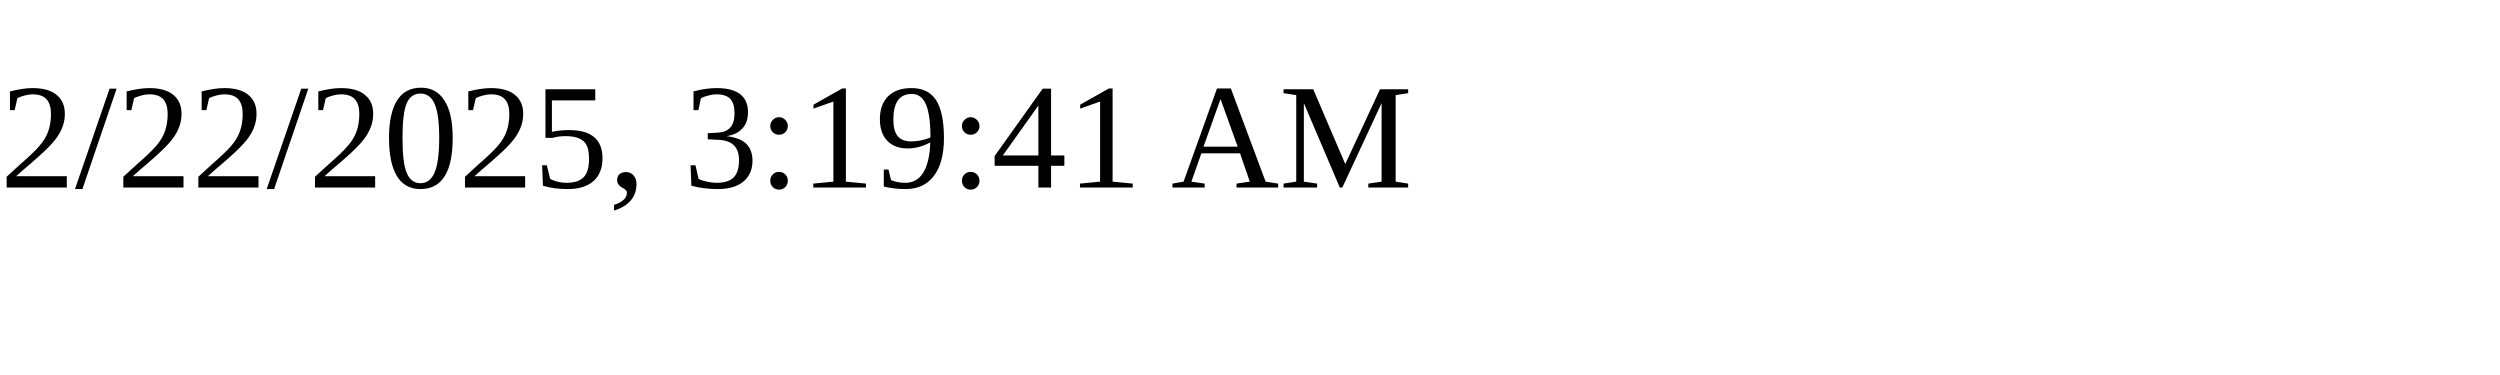
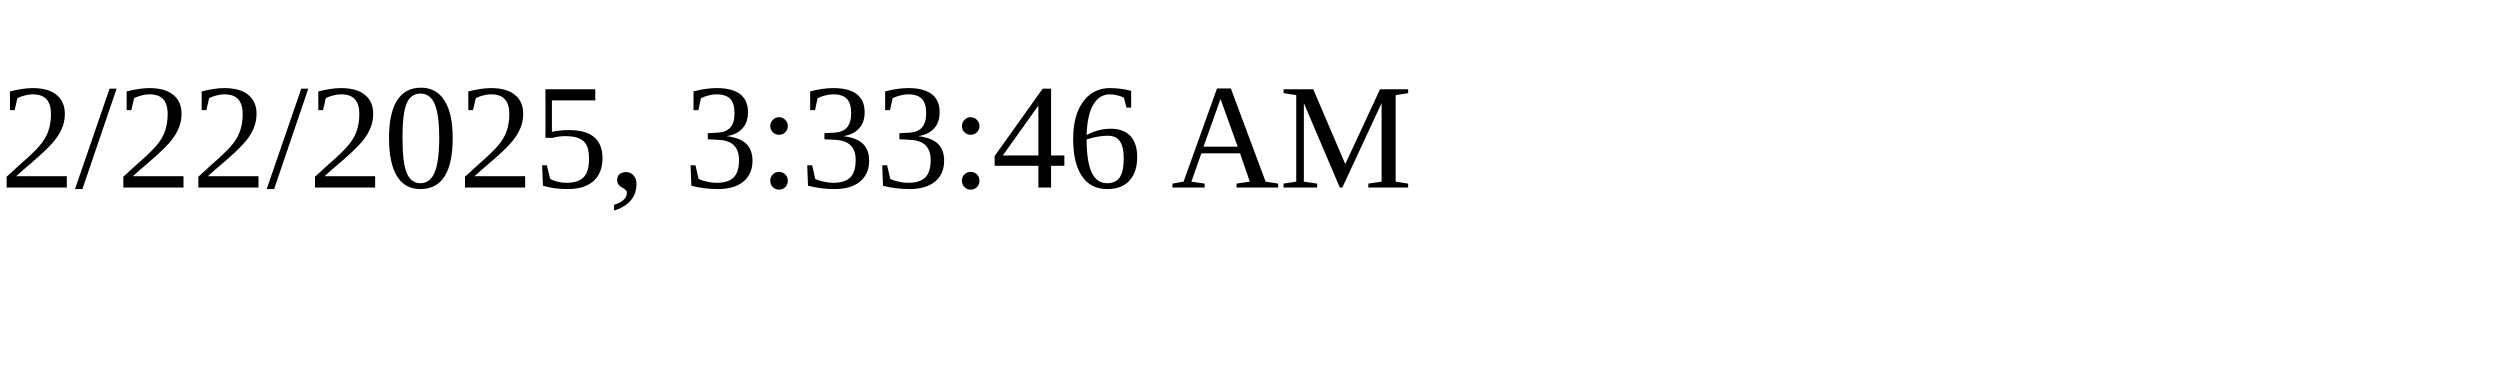
<svg xmlns="http://www.w3.org/2000/svg" height="30" width="200">
-   <text x="0" y="15">2/22/2025, 3:19:41 AM</text>
+   <text x="0" y="15">2/22/2025, 3:33:46 AM</text>
</svg>
